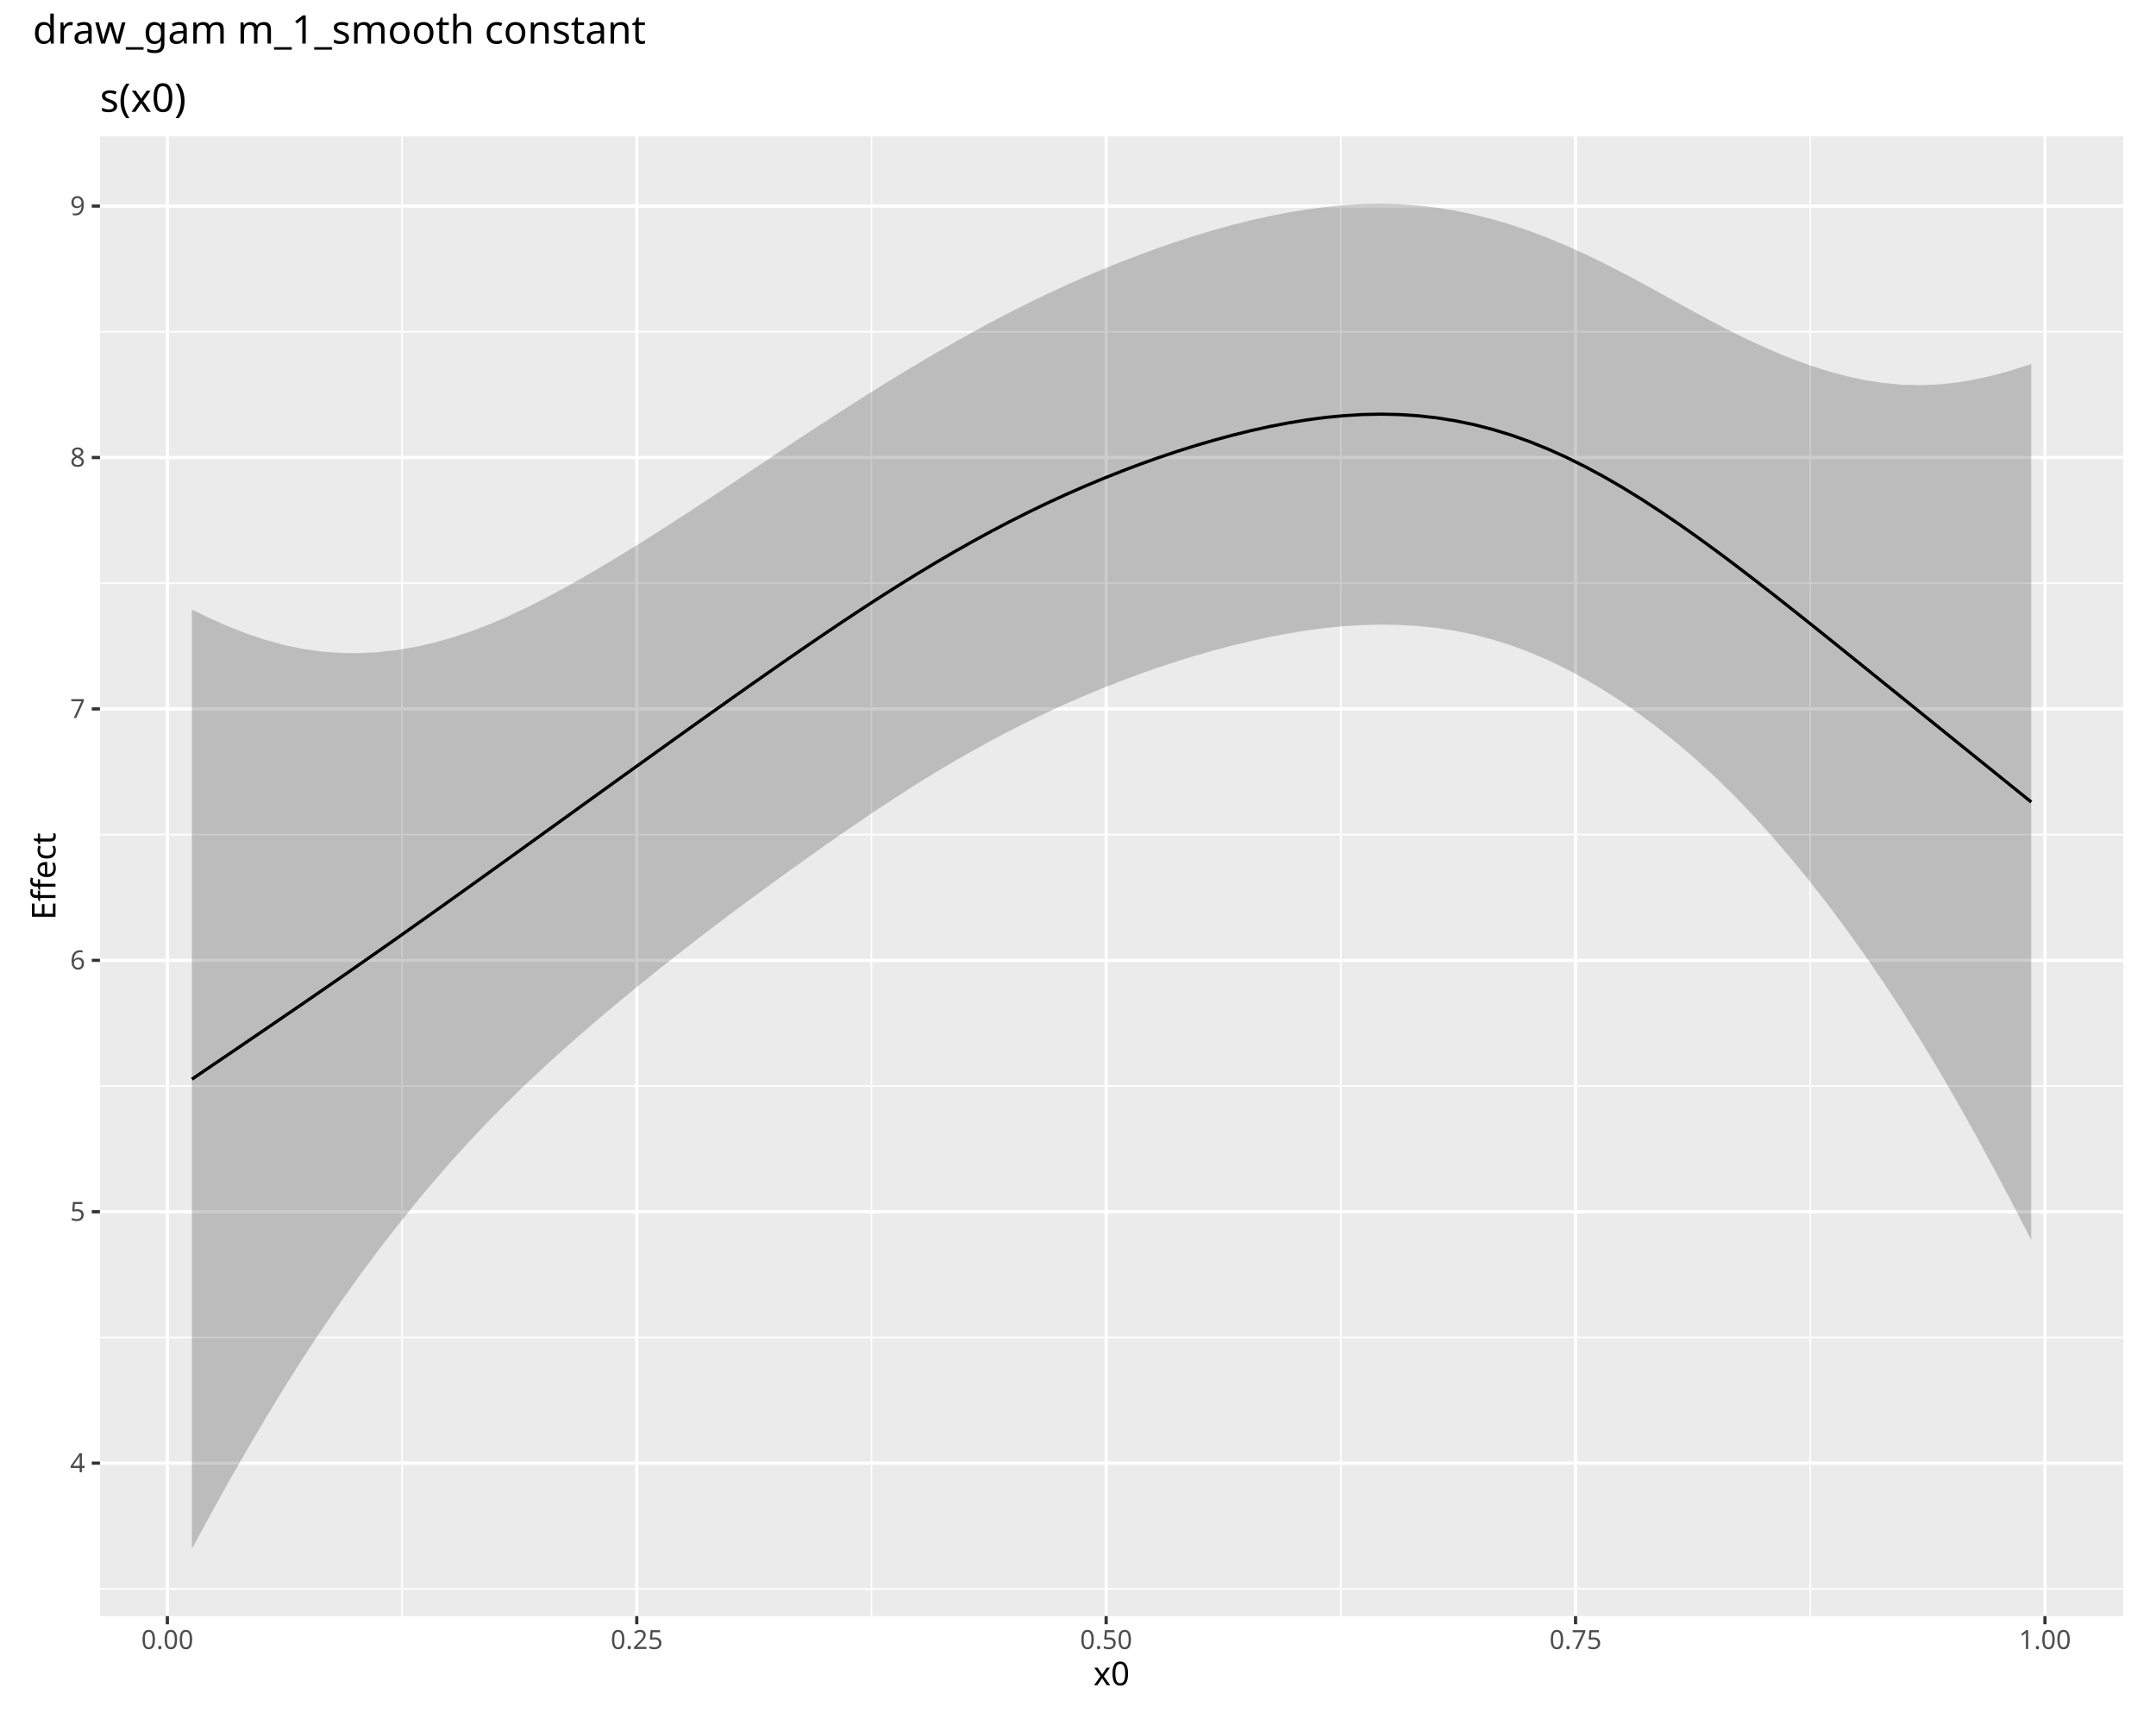
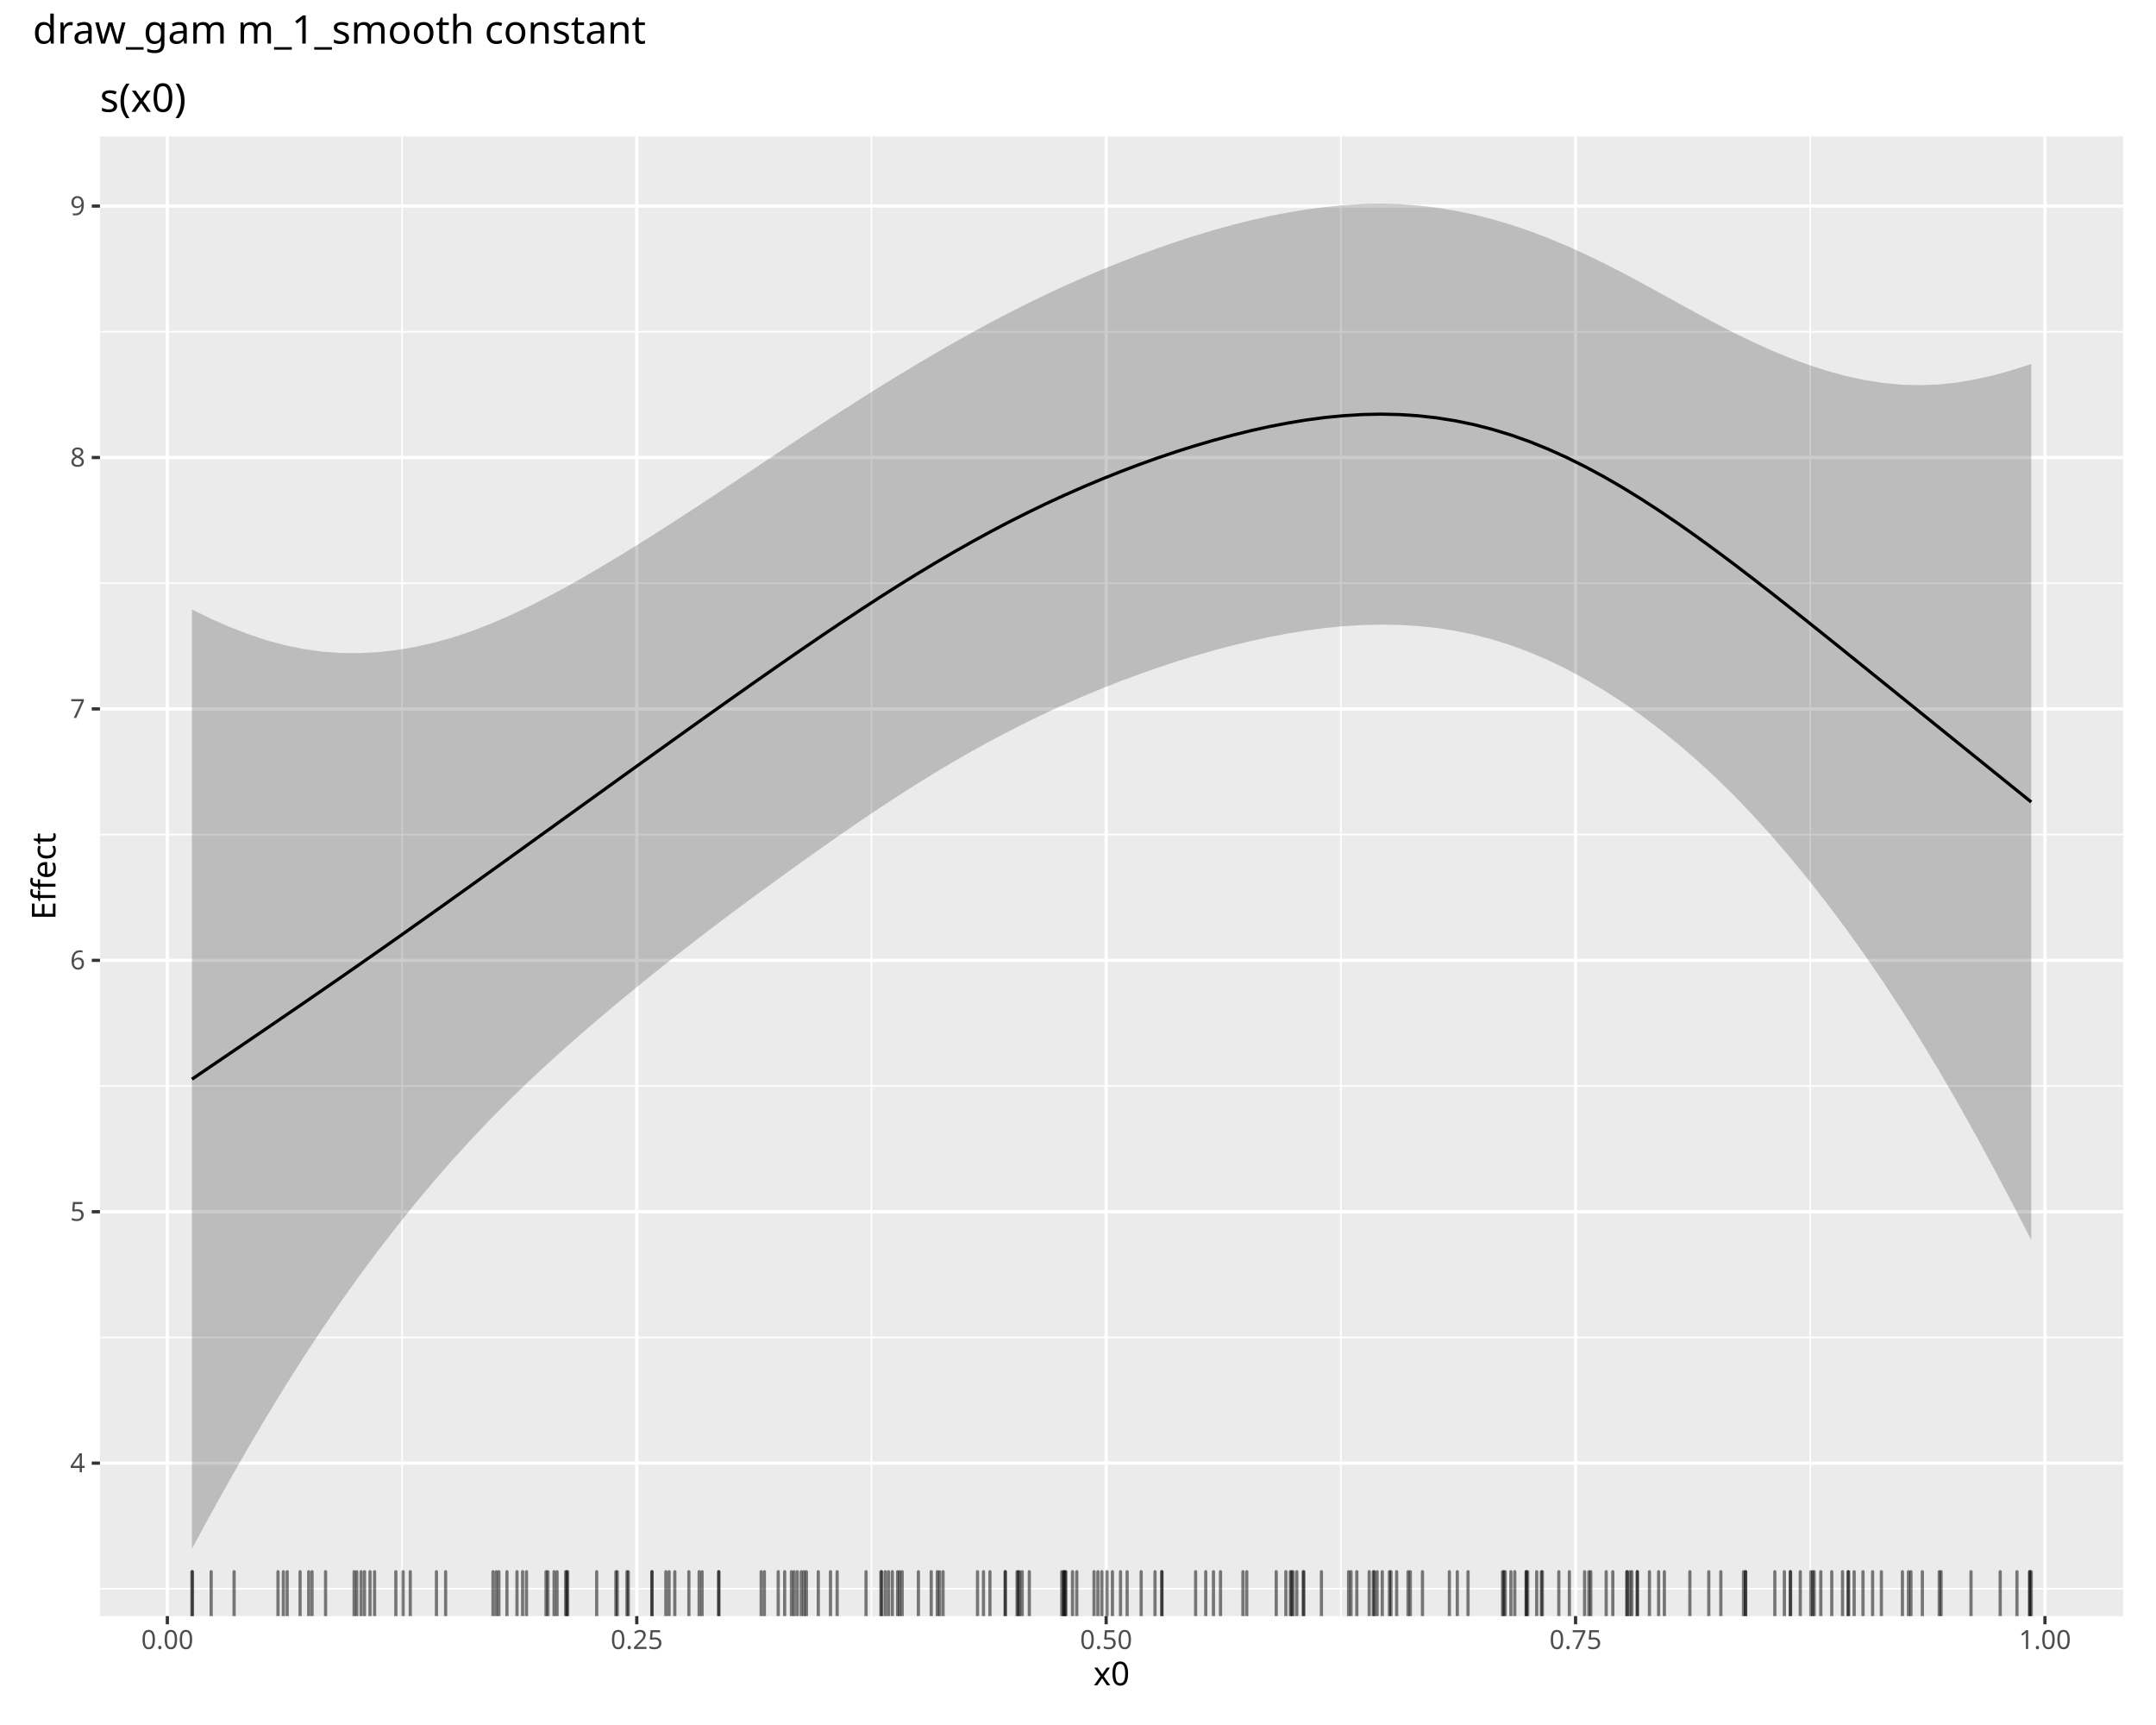
<svg xmlns="http://www.w3.org/2000/svg" class="svglite" data-engine-version="2.0" width="720.00pt" height="576.00pt" viewBox="0 0 720.00 576.00">
  <defs>
    <style type="text/css">
    .svglite line, .svglite polyline, .svglite polygon, .svglite path, .svglite rect, .svglite circle {
      fill: none;
      stroke: #000000;
      stroke-linecap: round;
      stroke-linejoin: round;
      stroke-miterlimit: 10.00;
    }
  </style>
  </defs>
  <rect width="100%" height="100%" style="stroke: none; fill: #FFFFFF;" />
  <defs>
    <clipPath id="cpMC4wMHw3MjAuMDB8MC4wMHw1NzYuMDA=">
      <rect x="0.00" y="0.00" width="720.00" height="576.00" />
    </clipPath>
  </defs>
  <g clip-path="url(#cpMC4wMHw3MjAuMDB8MC4wMHw1NzYuMDA=)">
    <rect x="0.00" y="0.00" width="720.00" height="576.00" style="stroke-width: 1.07; stroke: #FFFFFF; fill: #FFFFFF;" />
  </g>
  <defs>
    <clipPath id="cpNS40OHw3MTQuNTJ8MjIuNzh8NTcwLjUy">
      <rect x="5.48" y="22.78" width="709.04" height="547.74" />
    </clipPath>
  </defs>
  <g clip-path="url(#cpNS40OHw3MTQuNTJ8MjIuNzh8NTcwLjUy)">
    <rect x="5.48" y="22.78" width="709.04" height="547.74" style="stroke-width: 1.07; stroke: #FFFFFF; fill: #FFFFFF;" />
  </g>
  <g clip-path="url(#cpMC4wMHw3MjAuMDB8MC4wMHw1NzYuMDA=)">
</g>
  <defs>
    <clipPath id="cpMzMuMzh8NzA5LjA0fDQ1LjU3fDUzOS42Mw==">
      <rect x="33.38" y="45.57" width="675.66" height="494.07" />
    </clipPath>
  </defs>
  <g clip-path="url(#cpMzMuMzh8NzA5LjA0fDQ1LjU3fDUzOS42Mw==)">
    <rect x="33.38" y="45.57" width="675.66" height="494.07" style="stroke-width: 1.07; stroke: none; fill: #EBEBEB;" />
    <polyline points="33.38,530.54 709.04,530.54 " style="stroke-width: 0.53; stroke: #FFFFFF; stroke-linecap: butt;" />
    <polyline points="33.38,446.59 709.04,446.59 " style="stroke-width: 0.53; stroke: #FFFFFF; stroke-linecap: butt;" />
    <polyline points="33.38,362.64 709.04,362.64 " style="stroke-width: 0.53; stroke: #FFFFFF; stroke-linecap: butt;" />
    <polyline points="33.38,278.69 709.04,278.69 " style="stroke-width: 0.53; stroke: #FFFFFF; stroke-linecap: butt;" />
    <polyline points="33.38,194.74 709.04,194.74 " style="stroke-width: 0.53; stroke: #FFFFFF; stroke-linecap: butt;" />
    <polyline points="33.38,110.79 709.04,110.79 " style="stroke-width: 0.53; stroke: #FFFFFF; stroke-linecap: butt;" />
    <polyline points="134.27,539.63 134.27,45.57 " style="stroke-width: 0.53; stroke: #FFFFFF; stroke-linecap: butt;" />
    <polyline points="291.03,539.63 291.03,45.57 " style="stroke-width: 0.53; stroke: #FFFFFF; stroke-linecap: butt;" />
    <polyline points="447.78,539.63 447.78,45.57 " style="stroke-width: 0.53; stroke: #FFFFFF; stroke-linecap: butt;" />
    <polyline points="604.54,539.63 604.54,45.57 " style="stroke-width: 0.53; stroke: #FFFFFF; stroke-linecap: butt;" />
    <polyline points="33.38,488.57 709.04,488.57 " style="stroke-width: 1.07; stroke: #FFFFFF; stroke-linecap: butt;" />
    <polyline points="33.38,404.62 709.04,404.62 " style="stroke-width: 1.07; stroke: #FFFFFF; stroke-linecap: butt;" />
    <polyline points="33.38,320.67 709.04,320.67 " style="stroke-width: 1.07; stroke: #FFFFFF; stroke-linecap: butt;" />
    <polyline points="33.38,236.72 709.04,236.72 " style="stroke-width: 1.07; stroke: #FFFFFF; stroke-linecap: butt;" />
    <polyline points="33.38,152.77 709.04,152.77 " style="stroke-width: 1.07; stroke: #FFFFFF; stroke-linecap: butt;" />
    <polyline points="33.38,68.82 709.04,68.82 " style="stroke-width: 1.07; stroke: #FFFFFF; stroke-linecap: butt;" />
    <polyline points="55.89,539.63 55.89,45.57 " style="stroke-width: 1.07; stroke: #FFFFFF; stroke-linecap: butt;" />
    <polyline points="212.65,539.63 212.65,45.57 " style="stroke-width: 1.07; stroke: #FFFFFF; stroke-linecap: butt;" />
    <polyline points="369.40,539.63 369.40,45.57 " style="stroke-width: 1.07; stroke: #FFFFFF; stroke-linecap: butt;" />
    <polyline points="526.16,539.63 526.16,45.57 " style="stroke-width: 1.07; stroke: #FFFFFF; stroke-linecap: butt;" />
    <polyline points="682.92,539.63 682.92,45.57 " style="stroke-width: 1.07; stroke: #FFFFFF; stroke-linecap: butt;" />
    <polygon points="64.09,203.54 70.29,206.54 76.50,209.27 82.70,211.68 88.91,213.75 95.11,215.43 101.32,216.71 107.52,217.58 113.73,218.03 119.93,218.09 126.13,217.77 132.34,217.08 138.54,216.04 144.75,214.64 150.95,212.92 157.16,210.86 163.36,208.49 169.57,205.84 175.77,202.93 181.97,199.80 188.18,196.48 194.38,193.00 200.59,189.38 206.79,185.66 213.00,181.84 219.20,177.94 225.41,173.96 231.61,169.93 237.81,165.85 244.02,161.73 250.22,157.58 256.43,153.43 262.63,149.28 268.84,145.17 275.04,141.11 281.25,137.09 287.45,133.14 293.65,129.25 299.86,125.43 306.06,121.69 312.27,118.03 318.47,114.47 324.68,111.00 330.88,107.63 337.09,104.38 343.29,101.25 349.49,98.25 355.70,95.37 361.90,92.62 368.11,89.99 374.31,87.48 380.52,85.10 386.72,82.83 392.93,80.69 399.13,78.69 405.33,76.82 411.54,75.11 417.74,73.55 423.95,72.16 430.15,70.96 436.36,69.94 442.56,69.12 448.77,68.51 454.97,68.14 461.17,68.02 467.38,68.18 473.58,68.62 479.79,69.35 485.99,70.36 492.20,71.65 498.40,73.21 504.61,75.04 510.81,77.14 517.01,79.50 523.22,82.09 529.42,84.90 535.63,87.90 541.83,91.07 548.04,94.38 554.24,97.77 560.44,101.21 566.65,104.61 572.85,107.94 579.06,111.13 585.26,114.14 591.47,116.95 597.67,119.51 603.88,121.81 610.08,123.82 616.28,125.52 622.49,126.87 628.69,127.85 634.90,128.44 641.10,128.62 647.31,128.37 653.51,127.72 659.72,126.67 665.92,125.27 672.12,123.54 678.33,121.55 678.33,414.05 672.12,402.04 665.92,390.30 659.72,378.88 653.51,367.81 647.31,357.14 641.10,346.87 634.90,337.02 628.69,327.58 622.49,318.54 616.28,309.89 610.08,301.61 603.88,293.69 597.67,286.12 591.47,278.91 585.26,272.08 579.06,265.61 572.85,259.53 566.65,253.82 560.44,248.47 554.24,243.48 548.04,238.83 541.83,234.50 535.63,230.49 529.42,226.80 523.22,223.45 517.01,220.44 510.81,217.79 504.61,215.48 498.40,213.53 492.20,211.92 485.99,210.65 479.79,209.69 473.58,209.04 467.38,208.67 461.17,208.56 454.97,208.71 448.77,209.08 442.56,209.69 436.36,210.51 430.15,211.52 423.95,212.70 417.74,214.05 411.54,215.55 405.33,217.19 399.13,218.96 392.93,220.87 386.72,222.92 380.52,225.09 374.31,227.40 368.11,229.84 361.90,232.41 355.70,235.13 349.49,237.97 343.29,240.96 337.09,244.09 330.88,247.35 324.68,250.76 318.47,254.31 312.27,258.01 306.06,261.84 299.86,265.79 293.65,269.86 287.45,274.03 281.25,278.29 275.04,282.63 268.84,287.03 262.63,291.48 256.43,295.97 250.22,300.52 244.02,305.13 237.81,309.81 231.61,314.57 225.41,319.41 219.20,324.32 213.00,329.33 206.79,334.43 200.59,339.63 194.38,344.96 188.18,350.42 181.97,356.04 175.77,361.85 169.57,367.88 163.36,374.14 157.16,380.68 150.95,387.50 144.75,394.61 138.54,402.03 132.34,409.75 126.13,417.78 119.93,426.13 113.73,434.82 107.52,443.86 101.32,453.27 95.11,463.06 88.91,473.22 82.70,483.74 76.50,494.59 70.29,505.75 64.09,517.18 " style="stroke-width: 0.00; stroke: none; fill: #000000; fill-opacity: 0.20;" />
    <polyline points="64.09,203.54 70.29,206.54 76.50,209.27 82.70,211.68 88.91,213.75 95.11,215.43 101.32,216.71 107.52,217.58 113.73,218.03 119.93,218.09 126.13,217.77 132.34,217.08 138.54,216.04 144.75,214.64 150.95,212.92 157.16,210.86 163.36,208.49 169.57,205.84 175.77,202.93 181.97,199.80 188.18,196.48 194.38,193.00 200.59,189.38 206.79,185.66 213.00,181.84 219.20,177.94 225.41,173.96 231.61,169.93 237.81,165.85 244.02,161.73 250.22,157.58 256.43,153.43 262.63,149.28 268.84,145.17 275.04,141.11 281.25,137.09 287.45,133.14 293.65,129.25 299.86,125.43 306.06,121.69 312.27,118.03 318.47,114.47 324.68,111.00 330.88,107.63 337.09,104.38 343.29,101.25 349.49,98.25 355.70,95.37 361.90,92.62 368.11,89.99 374.31,87.48 380.52,85.10 386.72,82.83 392.93,80.69 399.13,78.69 405.33,76.82 411.54,75.11 417.74,73.55 423.95,72.16 430.15,70.96 436.36,69.94 442.56,69.12 448.77,68.51 454.97,68.14 461.17,68.02 467.38,68.18 473.58,68.62 479.79,69.35 485.99,70.36 492.20,71.65 498.40,73.21 504.61,75.04 510.81,77.14 517.01,79.50 523.22,82.09 529.42,84.90 535.63,87.90 541.83,91.07 548.04,94.38 554.24,97.77 560.44,101.21 566.65,104.61 572.85,107.94 579.06,111.13 585.26,114.14 591.47,116.95 597.67,119.51 603.88,121.81 610.08,123.82 616.28,125.52 622.49,126.87 628.69,127.85 634.90,128.44 641.10,128.62 647.31,128.37 653.51,127.72 659.72,126.67 665.92,125.27 672.12,123.54 678.33,121.55 " style="stroke-width: 1.07; stroke: none;" />
    <polyline points="678.33,414.05 672.12,402.04 665.92,390.30 659.72,378.88 653.51,367.81 647.31,357.14 641.10,346.87 634.90,337.02 628.69,327.58 622.49,318.54 616.28,309.89 610.08,301.61 603.88,293.69 597.67,286.12 591.47,278.91 585.26,272.08 579.06,265.61 572.85,259.53 566.65,253.82 560.44,248.47 554.24,243.48 548.04,238.83 541.83,234.50 535.63,230.49 529.42,226.80 523.22,223.45 517.01,220.44 510.81,217.79 504.61,215.48 498.40,213.53 492.20,211.92 485.99,210.65 479.79,209.69 473.58,209.04 467.38,208.67 461.17,208.56 454.97,208.71 448.77,209.08 442.56,209.69 436.36,210.51 430.15,211.52 423.95,212.70 417.74,214.05 411.54,215.55 405.33,217.19 399.13,218.96 392.93,220.87 386.72,222.92 380.52,225.09 374.31,227.40 368.11,229.84 361.90,232.41 355.70,235.13 349.49,237.97 343.29,240.96 337.09,244.09 330.88,247.35 324.68,250.76 318.47,254.31 312.27,258.01 306.06,261.84 299.86,265.79 293.65,269.86 287.45,274.03 281.25,278.29 275.04,282.63 268.84,287.03 262.63,291.48 256.43,295.97 250.22,300.52 244.02,305.13 237.81,309.81 231.61,314.57 225.41,319.41 219.20,324.32 213.00,329.33 206.79,334.43 200.59,339.63 194.38,344.96 188.18,350.42 181.97,356.04 175.77,361.85 169.57,367.88 163.36,374.14 157.16,380.68 150.95,387.50 144.75,394.61 138.54,402.03 132.34,409.75 126.13,417.78 119.93,426.13 113.73,434.82 107.52,443.86 101.32,453.27 95.11,463.06 88.91,473.22 82.70,483.74 76.50,494.59 70.29,505.75 64.09,517.18 " style="stroke-width: 1.07; stroke: none;" />
    <polyline points="64.09,360.36 70.29,356.14 76.50,351.93 82.70,347.71 88.91,343.48 95.11,339.24 101.32,334.99 107.52,330.72 113.73,326.43 119.93,322.11 126.13,317.78 132.34,313.42 138.54,309.03 144.75,304.63 150.95,300.21 157.16,295.77 163.36,291.32 169.57,286.86 175.77,282.39 181.97,277.92 188.18,273.45 194.38,268.98 200.59,264.51 206.79,260.04 213.00,255.58 219.20,251.13 225.41,246.68 231.61,242.25 237.81,237.83 244.02,233.43 250.22,229.05 256.43,224.70 262.63,220.38 268.84,216.10 275.04,211.87 281.25,207.69 287.45,203.59 293.65,199.55 299.86,195.61 306.06,191.76 312.27,188.02 318.47,184.39 324.68,180.88 330.88,177.49 337.09,174.23 343.29,171.11 349.49,168.11 355.70,165.25 361.90,162.52 368.11,159.92 374.31,157.44 380.52,155.09 386.72,152.87 392.93,150.78 399.13,148.83 405.33,147.01 411.54,145.33 417.74,143.80 423.95,142.43 430.15,141.24 436.36,140.22 442.56,139.40 448.77,138.80 454.97,138.42 461.17,138.29 467.38,138.43 473.58,138.83 479.79,139.52 485.99,140.50 492.20,141.78 498.40,143.37 504.61,145.26 510.81,147.46 517.01,149.97 523.22,152.77 529.42,155.85 535.63,159.19 541.83,162.78 548.04,166.60 554.24,170.63 560.44,174.84 566.65,179.21 572.85,183.73 579.06,188.37 585.26,193.11 591.47,197.93 597.67,202.82 603.88,207.75 610.08,212.71 616.28,217.70 622.49,222.71 628.69,227.72 634.90,232.73 641.10,237.74 647.31,242.76 653.51,247.77 659.72,252.78 665.92,257.78 672.12,262.79 678.33,267.80 " style="stroke-width: 1.07; stroke-linecap: butt;" />
+     <line x1="222.37" y1="539.63" x2="222.37" y2="524.81" style="stroke-width: 1.07; stroke: #000000; stroke-opacity: 0.50;" />
+     <line x1="289.22" y1="539.63" x2="289.22" y2="524.81" style="stroke-width: 1.07; stroke: #000000; stroke-opacity: 0.50;" />
+     <line x1="415.08" y1="539.63" x2="415.08" y2="524.81" style="stroke-width: 1.07; stroke: #000000; stroke-opacity: 0.50;" />
+     <line x1="625.36" y1="539.63" x2="625.36" y2="524.81" style="stroke-width: 1.07; stroke: #000000; stroke-opacity: 0.50;" />
+     <line x1="182.35" y1="539.63" x2="182.35" y2="524.81" style="stroke-width: 1.07; stroke: #000000; stroke-opacity: 0.50;" />
+     <line x1="619.20" y1="539.63" x2="619.20" y2="524.81" style="stroke-width: 1.07; stroke: #000000; stroke-opacity: 0.50;" />
+     <line x1="648.23" y1="539.63" x2="648.23" y2="524.81" style="stroke-width: 1.07; stroke: #000000; stroke-opacity: 0.50;" />
+     <line x1="470.23" y1="539.63" x2="470.23" y2="524.81" style="stroke-width: 1.07; stroke: #000000; stroke-opacity: 0.50;" />
+     <line x1="450.36" y1="539.63" x2="450.36" y2="524.81" style="stroke-width: 1.07; stroke: #000000; stroke-opacity: 0.50;" />
+     <line x1="94.63" y1="539.63" x2="94.63" y2="524.81" style="stroke-width: 1.07; stroke: #000000; stroke-opacity: 0.50;" />
+     <line x1="185.04" y1="539.63" x2="185.04" y2="524.81" style="stroke-width: 1.07; stroke: #000000; stroke-opacity: 0.50;" />
+     <line x1="166.60" y1="539.63" x2="166.60" y2="524.81" style="stroke-width: 1.07; stroke: #000000; stroke-opacity: 0.50;" />
+     <line x1="486.67" y1="539.63" x2="486.67" y2="524.81" style="stroke-width: 1.07; stroke: #000000; stroke-opacity: 0.50;" />
+     <line x1="296.73" y1="539.63" x2="296.73" y2="524.81" style="stroke-width: 1.07; stroke: #000000; stroke-opacity: 0.50;" />
+     <line x1="538.60" y1="539.63" x2="538.60" y2="524.81" style="stroke-width: 1.07; stroke: #000000; stroke-opacity: 0.50;" />
+     <line x1="367.96" y1="539.63" x2="367.96" y2="524.81" style="stroke-width: 1.07; stroke: #000000; stroke-opacity: 0.50;" />
+     <line x1="505.86" y1="539.63" x2="505.86" y2="524.81" style="stroke-width: 1.07; stroke: #000000; stroke-opacity: 0.50;" />
+     <line x1="677.84" y1="539.63" x2="677.84" y2="524.81" style="stroke-width: 1.07; stroke: #000000; stroke-opacity: 0.50;" />
+     <line x1="294.18" y1="539.63" x2="294.18" y2="524.81" style="stroke-width: 1.07; stroke: #000000; stroke-opacity: 0.50;" />
+     <line x1="543.37" y1="539.63" x2="543.37" y2="524.81" style="stroke-width: 1.07; stroke: #000000; stroke-opacity: 0.50;" />
+     <line x1="641.97" y1="539.63" x2="641.97" y2="524.81" style="stroke-width: 1.07; stroke: #000000; stroke-opacity: 0.50;" />
+     <line x1="188.91" y1="539.63" x2="188.91" y2="524.81" style="stroke-width: 1.07; stroke: #000000; stroke-opacity: 0.50;" />
+     <line x1="464.51" y1="539.63" x2="464.51" y2="524.81" style="stroke-width: 1.07; stroke: #000000; stroke-opacity: 0.50;" />
+     <line x1="134.62" y1="539.63" x2="134.62" y2="524.81" style="stroke-width: 1.07; stroke: #000000; stroke-opacity: 0.50;" />
+     <line x1="223.44" y1="539.63" x2="223.44" y2="524.81" style="stroke-width: 1.07; stroke: #000000; stroke-opacity: 0.50;" />
+     <line x1="297.99" y1="539.63" x2="297.99" y2="524.81" style="stroke-width: 1.07; stroke: #000000; stroke-opacity: 0.50;" />
+     <line x1="64.29" y1="539.63" x2="64.29" y2="524.81" style="stroke-width: 1.07; stroke: #000000; stroke-opacity: 0.50;" />
+     <line x1="295.66" y1="539.63" x2="295.66" y2="524.81" style="stroke-width: 1.07; stroke: #000000; stroke-opacity: 0.50;" />
+     <line x1="601.21" y1="539.63" x2="601.21" y2="524.81" style="stroke-width: 1.07; stroke: #000000; stroke-opacity: 0.50;" />
+     <line x1="269.30" y1="539.63" x2="269.30" y2="524.81" style="stroke-width: 1.07; stroke: #000000; stroke-opacity: 0.50;" />
+     <line x1="358.17" y1="539.63" x2="358.17" y2="524.81" style="stroke-width: 1.07; stroke: #000000; stroke-opacity: 0.50;" />
+     <line x1="431.83" y1="539.63" x2="431.83" y2="524.81" style="stroke-width: 1.07; stroke: #000000; stroke-opacity: 0.50;" />
+     <line x1="365.35" y1="539.63" x2="365.35" y2="524.81" style="stroke-width: 1.07; stroke: #000000; stroke-opacity: 0.50;" />
+     <line x1="172.65" y1="539.63" x2="172.65" y2="524.81" style="stroke-width: 1.07; stroke: #000000; stroke-opacity: 0.50;" />
+     <line x1="574.68" y1="539.63" x2="574.68" y2="524.81" style="stroke-width: 1.07; stroke: #000000; stroke-opacity: 0.50;" />
+     <line x1="475.04" y1="539.63" x2="475.04" y2="524.81" style="stroke-width: 1.07; stroke: #000000; stroke-opacity: 0.50;" />
+     <line x1="553.90" y1="539.63" x2="553.90" y2="524.81" style="stroke-width: 1.07; stroke: #000000; stroke-opacity: 0.50;" />
+     <line x1="123.57" y1="539.63" x2="123.57" y2="524.81" style="stroke-width: 1.07; stroke: #000000; stroke-opacity: 0.50;" />
+     <line x1="509.68" y1="539.63" x2="509.68" y2="524.81" style="stroke-width: 1.07; stroke: #000000; stroke-opacity: 0.50;" />
+     <line x1="313.77" y1="539.63" x2="313.77" y2="524.81" style="stroke-width: 1.07; stroke: #000000; stroke-opacity: 0.50;" />
+     <line x1="570.65" y1="539.63" x2="570.65" y2="524.81" style="stroke-width: 1.07; stroke: #000000; stroke-opacity: 0.50;" />
+     <line x1="461.61" y1="539.63" x2="461.61" y2="524.81" style="stroke-width: 1.07; stroke: #000000; stroke-opacity: 0.50;" />
+     <line x1="546.81" y1="539.63" x2="546.81" y2="524.81" style="stroke-width: 1.07; stroke: #000000; stroke-opacity: 0.50;" />
+     <line x1="402.66" y1="539.63" x2="402.66" y2="524.81" style="stroke-width: 1.07; stroke: #000000; stroke-opacity: 0.50;" />
+     <line x1="388.04" y1="539.63" x2="388.04" y2="524.81" style="stroke-width: 1.07; stroke: #000000; stroke-opacity: 0.50;" />
+     <line x1="550.84" y1="539.63" x2="550.84" y2="524.81" style="stroke-width: 1.07; stroke: #000000; stroke-opacity: 0.50;" />
+     <line x1="70.52" y1="539.63" x2="70.52" y2="524.81" style="stroke-width: 1.07; stroke: #000000; stroke-opacity: 0.50;" />
+     <line x1="355.13" y1="539.63" x2="355.13" y2="524.81" style="stroke-width: 1.07; stroke: #000000; stroke-opacity: 0.50;" />
+     <line x1="515.07" y1="539.63" x2="515.07" y2="524.81" style="stroke-width: 1.07; stroke: #000000; stroke-opacity: 0.50;" />
+     <line x1="490.25" y1="539.63" x2="490.25" y2="524.81" style="stroke-width: 1.07; stroke: #000000; stroke-opacity: 0.50;" />
+     <line x1="355.37" y1="539.63" x2="355.37" y2="524.81" style="stroke-width: 1.07; stroke: #000000; stroke-opacity: 0.50;" />
+     <line x1="595.89" y1="539.63" x2="595.89" y2="524.81" style="stroke-width: 1.07; stroke: #000000; stroke-opacity: 0.50;" />
+     <line x1="330.59" y1="539.63" x2="330.59" y2="524.81" style="stroke-width: 1.07; stroke: #000000; stroke-opacity: 0.50;" />
+     <line x1="209.38" y1="539.63" x2="209.38" y2="524.81" style="stroke-width: 1.07; stroke: #000000; stroke-opacity: 0.50;" />
+     <line x1="100.21" y1="539.63" x2="100.21" y2="524.81" style="stroke-width: 1.07; stroke: #000000; stroke-opacity: 0.50;" />
+     <line x1="118.26" y1="539.63" x2="118.26" y2="524.81" style="stroke-width: 1.07; stroke: #000000; stroke-opacity: 0.50;" />
+     <line x1="254.20" y1="539.63" x2="254.20" y2="524.81" style="stroke-width: 1.07; stroke: #000000; stroke-opacity: 0.50;" />
+     <line x1="381.09" y1="539.63" x2="381.09" y2="524.81" style="stroke-width: 1.07; stroke: #000000; stroke-opacity: 0.50;" />
+     <line x1="470.98" y1="539.63" x2="470.98" y2="524.81" style="stroke-width: 1.07; stroke: #000000; stroke-opacity: 0.50;" />
+     <line x1="310.98" y1="539.63" x2="310.98" y2="524.81" style="stroke-width: 1.07; stroke: #000000; stroke-opacity: 0.50;" />
+     <line x1="628.29" y1="539.63" x2="628.29" y2="524.81" style="stroke-width: 1.07; stroke: #000000; stroke-opacity: 0.50;" />
+     <line x1="239.99" y1="539.63" x2="239.99" y2="524.81" style="stroke-width: 1.07; stroke: #000000; stroke-opacity: 0.50;" />
+     <line x1="343.74" y1="539.63" x2="343.74" y2="524.81" style="stroke-width: 1.07; stroke: #000000; stroke-opacity: 0.50;" />
+     <line x1="264.31" y1="539.63" x2="264.31" y2="524.81" style="stroke-width: 1.07; stroke: #000000; stroke-opacity: 0.50;" />
+     <line x1="464.00" y1="539.63" x2="464.00" y2="524.81" style="stroke-width: 1.07; stroke: #000000; stroke-opacity: 0.50;" />
+     <line x1="217.67" y1="539.63" x2="217.67" y2="524.81" style="stroke-width: 1.07; stroke: #000000; stroke-opacity: 0.50;" />
+     <line x1="355.95" y1="539.63" x2="355.95" y2="524.81" style="stroke-width: 1.07; stroke: #000000; stroke-opacity: 0.50;" />
+     <line x1="536.39" y1="539.63" x2="536.39" y2="524.81" style="stroke-width: 1.07; stroke: #000000; stroke-opacity: 0.50;" />
+     <line x1="108.72" y1="539.63" x2="108.72" y2="524.81" style="stroke-width: 1.07; stroke: #000000; stroke-opacity: 0.50;" />
+     <line x1="604.74" y1="539.63" x2="604.74" y2="524.81" style="stroke-width: 1.07; stroke: #000000; stroke-opacity: 0.50;" />
+     <line x1="268.50" y1="539.63" x2="268.50" y2="524.81" style="stroke-width: 1.07; stroke: #000000; stroke-opacity: 0.50;" />
+     <line x1="582.24" y1="539.63" x2="582.24" y2="524.81" style="stroke-width: 1.07; stroke: #000000; stroke-opacity: 0.50;" />
+     <line x1="273.27" y1="539.63" x2="273.27" y2="524.81" style="stroke-width: 1.07; stroke: #000000; stroke-opacity: 0.50;" />
+     <line x1="265.18" y1="539.63" x2="265.18" y2="524.81" style="stroke-width: 1.07; stroke: #000000; stroke-opacity: 0.50;" />
+     <line x1="354.58" y1="539.63" x2="354.58" y2="524.81" style="stroke-width: 1.07; stroke: #000000; stroke-opacity: 0.50;" />
+     <line x1="615.32" y1="539.63" x2="615.32" y2="524.81" style="stroke-width: 1.07; stroke: #000000; stroke-opacity: 0.50;" />
+     <line x1="597.85" y1="539.63" x2="597.85" y2="524.81" style="stroke-width: 1.07; stroke: #000000; stroke-opacity: 0.50;" />
+     <line x1="300.42" y1="539.63" x2="300.42" y2="524.81" style="stroke-width: 1.07; stroke: #000000; stroke-opacity: 0.50;" />
+     <line x1="543.29" y1="539.63" x2="543.29" y2="524.81" style="stroke-width: 1.07; stroke: #000000; stroke-opacity: 0.50;" />
+     <line x1="658.22" y1="539.63" x2="658.22" y2="524.81" style="stroke-width: 1.07; stroke: #000000; stroke-opacity: 0.50;" />
+     <line x1="328.43" y1="539.63" x2="328.43" y2="524.81" style="stroke-width: 1.07; stroke: #000000; stroke-opacity: 0.50;" />
+     <line x1="502.66" y1="539.63" x2="502.66" y2="524.81" style="stroke-width: 1.07; stroke: #000000; stroke-opacity: 0.50;" />
+     <line x1="306.70" y1="539.63" x2="306.70" y2="524.81" style="stroke-width: 1.07; stroke: #000000; stroke-opacity: 0.50;" />
+     <line x1="259.89" y1="539.63" x2="259.89" y2="524.81" style="stroke-width: 1.07; stroke: #000000; stroke-opacity: 0.50;" />
+     <line x1="530.60" y1="539.63" x2="530.60" y2="524.81" style="stroke-width: 1.07; stroke: #000000; stroke-opacity: 0.50;" />
+     <line x1="182.98" y1="539.63" x2="182.98" y2="524.81" style="stroke-width: 1.07; stroke: #000000; stroke-opacity: 0.50;" />
+     <line x1="501.78" y1="539.63" x2="501.78" y2="524.81" style="stroke-width: 1.07; stroke: #000000; stroke-opacity: 0.50;" />
+     <line x1="132.19" y1="539.63" x2="132.19" y2="524.81" style="stroke-width: 1.07; stroke: #000000; stroke-opacity: 0.50;" />
+     <line x1="209.82" y1="539.63" x2="209.82" y2="524.81" style="stroke-width: 1.07; stroke: #000000; stroke-opacity: 0.50;" />
+     <line x1="145.75" y1="539.63" x2="145.75" y2="524.81" style="stroke-width: 1.07; stroke: #000000; stroke-opacity: 0.50;" />
+     <line x1="206.14" y1="539.63" x2="206.14" y2="524.81" style="stroke-width: 1.07; stroke: #000000; stroke-opacity: 0.50;" />
+     <line x1="92.84" y1="539.63" x2="92.84" y2="524.81" style="stroke-width: 1.07; stroke: #000000; stroke-opacity: 0.50;" />
+     <line x1="458.62" y1="539.63" x2="458.62" y2="524.81" style="stroke-width: 1.07; stroke: #000000; stroke-opacity: 0.50;" />
+     <line x1="605.33" y1="539.63" x2="605.33" y2="524.81" style="stroke-width: 1.07; stroke: #000000; stroke-opacity: 0.50;" />
+     <line x1="544.29" y1="539.63" x2="544.29" y2="524.81" style="stroke-width: 1.07; stroke: #000000; stroke-opacity: 0.50;" />
+     <line x1="555.82" y1="539.63" x2="555.82" y2="524.81" style="stroke-width: 1.07; stroke: #000000; stroke-opacity: 0.50;" />
+     <line x1="341.36" y1="539.63" x2="341.36" y2="524.81" style="stroke-width: 1.07; stroke: #000000; stroke-opacity: 0.50;" />
+     <line x1="313.02" y1="539.63" x2="313.02" y2="524.81" style="stroke-width: 1.07; stroke: #000000; stroke-opacity: 0.50;" />
+     <line x1="564.33" y1="539.63" x2="564.33" y2="524.81" style="stroke-width: 1.07; stroke: #000000; stroke-opacity: 0.50;" />
+     <line x1="435.20" y1="539.63" x2="435.20" y2="524.81" style="stroke-width: 1.07; stroke: #000000; stroke-opacity: 0.50;" />
+     <line x1="466.42" y1="539.63" x2="466.42" y2="524.81" style="stroke-width: 1.07; stroke: #000000; stroke-opacity: 0.50;" />
+     <line x1="277.35" y1="539.63" x2="277.35" y2="524.81" style="stroke-width: 1.07; stroke: #000000; stroke-opacity: 0.50;" />
+     <line x1="225.35" y1="539.63" x2="225.35" y2="524.81" style="stroke-width: 1.07; stroke: #000000; stroke-opacity: 0.50;" />
+     <line x1="678.33" y1="539.63" x2="678.33" y2="524.81" style="stroke-width: 1.07; stroke: #000000; stroke-opacity: 0.50;" />
+     <line x1="453.11" y1="539.63" x2="453.11" y2="524.81" style="stroke-width: 1.07; stroke: #000000; stroke-opacity: 0.50;" />
+     <line x1="189.58" y1="539.63" x2="189.58" y2="524.81" style="stroke-width: 1.07; stroke: #000000; stroke-opacity: 0.50;" />
+     <line x1="137.01" y1="539.63" x2="137.01" y2="524.81" style="stroke-width: 1.07; stroke: #000000; stroke-opacity: 0.50;" />
+     <line x1="355.68" y1="539.63" x2="355.68" y2="524.81" style="stroke-width: 1.07; stroke: #000000; stroke-opacity: 0.50;" />
+     <line x1="635.31" y1="539.63" x2="635.31" y2="524.81" style="stroke-width: 1.07; stroke: #000000; stroke-opacity: 0.50;" />
+     <line x1="431.33" y1="539.63" x2="431.33" y2="524.81" style="stroke-width: 1.07; stroke: #000000; stroke-opacity: 0.50;" />
+     <line x1="667.97" y1="539.63" x2="667.97" y2="524.81" style="stroke-width: 1.07; stroke: #000000; stroke-opacity: 0.50;" />
+     <line x1="514.74" y1="539.63" x2="514.74" y2="524.81" style="stroke-width: 1.07; stroke: #000000; stroke-opacity: 0.50;" />
+     <line x1="279.57" y1="539.63" x2="279.57" y2="524.81" style="stroke-width: 1.07; stroke: #000000; stroke-opacity: 0.50;" />
+     <line x1="326.44" y1="539.63" x2="326.44" y2="524.81" style="stroke-width: 1.07; stroke: #000000; stroke-opacity: 0.50;" />
+     <line x1="148.82" y1="539.63" x2="148.82" y2="524.81" style="stroke-width: 1.07; stroke: #000000; stroke-opacity: 0.50;" />
+     <line x1="64.09" y1="539.63" x2="64.09" y2="524.81" style="stroke-width: 1.07; stroke: #000000; stroke-opacity: 0.50;" />
+     <line x1="504.57" y1="539.63" x2="504.57" y2="524.81" style="stroke-width: 1.07; stroke: #000000; stroke-opacity: 0.50;" />
+     <line x1="120.59" y1="539.63" x2="120.59" y2="524.81" style="stroke-width: 1.07; stroke: #000000; stroke-opacity: 0.50;" />
+     <line x1="335.72" y1="539.63" x2="335.72" y2="524.81" style="stroke-width: 1.07; stroke: #000000; stroke-opacity: 0.50;" />
+     <line x1="457.25" y1="539.63" x2="457.25" y2="524.81" style="stroke-width: 1.07; stroke: #000000; stroke-opacity: 0.50;" />
+     <line x1="677.80" y1="539.63" x2="677.80" y2="524.81" style="stroke-width: 1.07; stroke: #000000; stroke-opacity: 0.50;" />
+     <line x1="366.64" y1="539.63" x2="366.64" y2="524.81" style="stroke-width: 1.07; stroke: #000000; stroke-opacity: 0.50;" />
+     <line x1="359.59" y1="539.63" x2="359.59" y2="524.81" style="stroke-width: 1.07; stroke: #000000; stroke-opacity: 0.50;" />
+     <line x1="164.64" y1="539.63" x2="164.64" y2="524.81" style="stroke-width: 1.07; stroke: #000000; stroke-opacity: 0.50;" />
+     <line x1="529.18" y1="539.63" x2="529.18" y2="524.81" style="stroke-width: 1.07; stroke: #000000; stroke-opacity: 0.50;" />
+     <line x1="340.49" y1="539.63" x2="340.49" y2="524.81" style="stroke-width: 1.07; stroke: #000000; stroke-opacity: 0.50;" />
+     <line x1="376.41" y1="539.63" x2="376.41" y2="524.81" style="stroke-width: 1.07; stroke: #000000; stroke-opacity: 0.50;" />
+     <line x1="186.03" y1="539.63" x2="186.03" y2="524.81" style="stroke-width: 1.07; stroke: #000000; stroke-opacity: 0.50;" />
+     <line x1="199.27" y1="539.63" x2="199.27" y2="524.81" style="stroke-width: 1.07; stroke: #000000; stroke-opacity: 0.50;" />
+     <line x1="429.42" y1="539.63" x2="429.42" y2="524.81" style="stroke-width: 1.07; stroke: #000000; stroke-opacity: 0.50;" />
+     <line x1="416.35" y1="539.63" x2="416.35" y2="524.81" style="stroke-width: 1.07; stroke: #000000; stroke-opacity: 0.50;" />
+     <line x1="104.21" y1="539.63" x2="104.21" y2="524.81" style="stroke-width: 1.07; stroke: #000000; stroke-opacity: 0.50;" />
+     <line x1="78.18" y1="539.63" x2="78.18" y2="524.81" style="stroke-width: 1.07; stroke: #000000; stroke-opacity: 0.50;" />
+     <line x1="458.94" y1="539.63" x2="458.94" y2="524.81" style="stroke-width: 1.07; stroke: #000000; stroke-opacity: 0.50;" />
+     <line x1="638.16" y1="539.63" x2="638.16" y2="524.81" style="stroke-width: 1.07; stroke: #000000; stroke-opacity: 0.50;" />
+     <line x1="430.91" y1="539.63" x2="430.91" y2="524.81" style="stroke-width: 1.07; stroke: #000000; stroke-opacity: 0.50;" />
+     <line x1="407.59" y1="539.63" x2="407.59" y2="524.81" style="stroke-width: 1.07; stroke: #000000; stroke-opacity: 0.50;" />
+     <line x1="385.72" y1="539.63" x2="385.72" y2="524.81" style="stroke-width: 1.07; stroke: #000000; stroke-opacity: 0.50;" />
+     <line x1="673.57" y1="539.63" x2="673.57" y2="524.81" style="stroke-width: 1.07; stroke: #000000; stroke-opacity: 0.50;" />
+     <line x1="374.20" y1="539.63" x2="374.20" y2="524.81" style="stroke-width: 1.07; stroke: #000000; stroke-opacity: 0.50;" />
+     <line x1="484.02" y1="539.63" x2="484.02" y2="524.81" style="stroke-width: 1.07; stroke: #000000; stroke-opacity: 0.50;" />
+     <line x1="433.07" y1="539.63" x2="433.07" y2="524.81" style="stroke-width: 1.07; stroke: #000000; stroke-opacity: 0.50;" />
+     <line x1="205.67" y1="539.63" x2="205.67" y2="524.81" style="stroke-width: 1.07; stroke: #000000; stroke-opacity: 0.50;" />
+     <line x1="217.77" y1="539.63" x2="217.77" y2="524.81" style="stroke-width: 1.07; stroke: #000000; stroke-opacity: 0.50;" />
+     <line x1="513.19" y1="539.63" x2="513.19" y2="524.81" style="stroke-width: 1.07; stroke: #000000; stroke-opacity: 0.50;" />
+     <line x1="339.66" y1="539.63" x2="339.66" y2="524.81" style="stroke-width: 1.07; stroke: #000000; stroke-opacity: 0.50;" />
+     <line x1="165.70" y1="539.63" x2="165.70" y2="524.81" style="stroke-width: 1.07; stroke: #000000; stroke-opacity: 0.50;" />
+     <line x1="524.09" y1="539.63" x2="524.09" y2="524.81" style="stroke-width: 1.07; stroke: #000000; stroke-opacity: 0.50;" />
+     <line x1="121.72" y1="539.63" x2="121.72" y2="524.81" style="stroke-width: 1.07; stroke: #000000; stroke-opacity: 0.50;" />
+     <line x1="597.98" y1="539.63" x2="597.98" y2="524.81" style="stroke-width: 1.07; stroke: #000000; stroke-opacity: 0.50;" />
+     <line x1="441.29" y1="539.63" x2="441.29" y2="524.81" style="stroke-width: 1.07; stroke: #000000; stroke-opacity: 0.50;" />
+     <line x1="405.24" y1="539.63" x2="405.24" y2="524.81" style="stroke-width: 1.07; stroke: #000000; stroke-opacity: 0.50;" />
+     <line x1="262.04" y1="539.63" x2="262.04" y2="524.81" style="stroke-width: 1.07; stroke: #000000; stroke-opacity: 0.50;" />
+     <line x1="340.02" y1="539.63" x2="340.02" y2="524.81" style="stroke-width: 1.07; stroke: #000000; stroke-opacity: 0.50;" />
+     <line x1="369.68" y1="539.63" x2="369.68" y2="524.81" style="stroke-width: 1.07; stroke: #000000; stroke-opacity: 0.50;" />
+     <line x1="169.30" y1="539.63" x2="169.30" y2="524.81" style="stroke-width: 1.07; stroke: #000000; stroke-opacity: 0.50;" />
+     <line x1="387.98" y1="539.63" x2="387.98" y2="524.81" style="stroke-width: 1.07; stroke: #000000; stroke-opacity: 0.50;" />
+     <line x1="103.09" y1="539.63" x2="103.09" y2="524.81" style="stroke-width: 1.07; stroke: #000000; stroke-opacity: 0.50;" />
+     <line x1="230.05" y1="539.63" x2="230.05" y2="524.81" style="stroke-width: 1.07; stroke: #000000; stroke-opacity: 0.50;" />
+     <line x1="189.26" y1="539.63" x2="189.26" y2="524.81" style="stroke-width: 1.07; stroke: #000000; stroke-opacity: 0.50;" />
+     <line x1="234.46" y1="539.63" x2="234.46" y2="524.81" style="stroke-width: 1.07; stroke: #000000; stroke-opacity: 0.50;" />
+     <line x1="617.14" y1="539.63" x2="617.14" y2="524.81" style="stroke-width: 1.07; stroke: #000000; stroke-opacity: 0.50;" />
+     <line x1="335.69" y1="539.63" x2="335.69" y2="524.81" style="stroke-width: 1.07; stroke: #000000; stroke-opacity: 0.50;" />
+     <line x1="544.96" y1="539.63" x2="544.96" y2="524.81" style="stroke-width: 1.07; stroke: #000000; stroke-opacity: 0.50;" />
+     <line x1="608.06" y1="539.63" x2="608.06" y2="524.81" style="stroke-width: 1.07; stroke: #000000; stroke-opacity: 0.50;" />
+     <line x1="314.93" y1="539.63" x2="314.93" y2="524.81" style="stroke-width: 1.07; stroke: #000000; stroke-opacity: 0.50;" />
+     <line x1="95.90" y1="539.63" x2="95.90" y2="524.81" style="stroke-width: 1.07; stroke: #000000; stroke-opacity: 0.50;" />
+     <line x1="266.25" y1="539.63" x2="266.25" y2="524.81" style="stroke-width: 1.07; stroke: #000000; stroke-opacity: 0.50;" />
+     <line x1="509.69" y1="539.63" x2="509.69" y2="524.81" style="stroke-width: 1.07; stroke: #000000; stroke-opacity: 0.50;" />
+     <line x1="267.58" y1="539.63" x2="267.58" y2="524.81" style="stroke-width: 1.07; stroke: #000000; stroke-opacity: 0.50;" />
+     <line x1="451.18" y1="539.63" x2="451.18" y2="524.81" style="stroke-width: 1.07; stroke: #000000; stroke-opacity: 0.50;" />
+     <line x1="582.98" y1="539.63" x2="582.98" y2="524.81" style="stroke-width: 1.07; stroke: #000000; stroke-opacity: 0.50;" />
+     <line x1="592.71" y1="539.63" x2="592.71" y2="524.81" style="stroke-width: 1.07; stroke: #000000; stroke-opacity: 0.50;" />
+     <line x1="301.28" y1="539.63" x2="301.28" y2="524.81" style="stroke-width: 1.07; stroke: #000000; stroke-opacity: 0.50;" />
+     <line x1="294.47" y1="539.63" x2="294.47" y2="524.81" style="stroke-width: 1.07; stroke: #000000; stroke-opacity: 0.50;" />
+     <line x1="617.36" y1="539.63" x2="617.36" y2="524.81" style="stroke-width: 1.07; stroke: #000000; stroke-opacity: 0.50;" />
+     <line x1="459.89" y1="539.63" x2="459.89" y2="524.81" style="stroke-width: 1.07; stroke: #000000; stroke-opacity: 0.50;" />
+     <line x1="520.57" y1="539.63" x2="520.57" y2="524.81" style="stroke-width: 1.07; stroke: #000000; stroke-opacity: 0.50;" />
+     <line x1="435.43" y1="539.63" x2="435.43" y2="524.81" style="stroke-width: 1.07; stroke: #000000; stroke-opacity: 0.50;" />
+     <line x1="622.15" y1="539.63" x2="622.15" y2="524.81" style="stroke-width: 1.07; stroke: #000000; stroke-opacity: 0.50;" />
+     <line x1="240.07" y1="539.63" x2="240.07" y2="524.81" style="stroke-width: 1.07; stroke: #000000; stroke-opacity: 0.50;" />
+     <line x1="175.82" y1="539.63" x2="175.82" y2="524.81" style="stroke-width: 1.07; stroke: #000000; stroke-opacity: 0.50;" />
+     <line x1="611.72" y1="539.63" x2="611.72" y2="524.81" style="stroke-width: 1.07; stroke: #000000; stroke-opacity: 0.50;" />
+     <line x1="371.50" y1="539.63" x2="371.50" y2="524.81" style="stroke-width: 1.07; stroke: #000000; stroke-opacity: 0.50;" />
+     <line x1="605.83" y1="539.63" x2="605.83" y2="524.81" style="stroke-width: 1.07; stroke: #000000; stroke-opacity: 0.50;" />
+     <line x1="174.52" y1="539.63" x2="174.52" y2="524.81" style="stroke-width: 1.07; stroke: #000000; stroke-opacity: 0.50;" />
+     <line x1="531.24" y1="539.63" x2="531.24" y2="524.81" style="stroke-width: 1.07; stroke: #000000; stroke-opacity: 0.50;" />
+     <line x1="510.17" y1="539.63" x2="510.17" y2="524.81" style="stroke-width: 1.07; stroke: #000000; stroke-opacity: 0.50;" />
+     <line x1="647.63" y1="539.63" x2="647.63" y2="524.81" style="stroke-width: 1.07; stroke: #000000; stroke-opacity: 0.50;" />
+     <line x1="399.28" y1="539.63" x2="399.28" y2="524.81" style="stroke-width: 1.07; stroke: #000000; stroke-opacity: 0.50;" />
+     <line x1="502.17" y1="539.63" x2="502.17" y2="524.81" style="stroke-width: 1.07; stroke: #000000; stroke-opacity: 0.50;" />
+     <line x1="299.74" y1="539.63" x2="299.74" y2="524.81" style="stroke-width: 1.07; stroke: #000000; stroke-opacity: 0.50;" />
+     <line x1="119.14" y1="539.63" x2="119.14" y2="524.81" style="stroke-width: 1.07; stroke: #000000; stroke-opacity: 0.50;" />
+     <line x1="637.33" y1="539.63" x2="637.33" y2="524.81" style="stroke-width: 1.07; stroke: #000000; stroke-opacity: 0.50;" />
+     <line x1="233.48" y1="539.63" x2="233.48" y2="524.81" style="stroke-width: 1.07; stroke: #000000; stroke-opacity: 0.50;" />
+     <line x1="426.20" y1="539.63" x2="426.20" y2="524.81" style="stroke-width: 1.07; stroke: #000000; stroke-opacity: 0.50;" />
+     <line x1="125.09" y1="539.63" x2="125.09" y2="524.81" style="stroke-width: 1.07; stroke: #000000; stroke-opacity: 0.50;" />
+     <line x1="582.91" y1="539.63" x2="582.91" y2="524.81" style="stroke-width: 1.07; stroke: #000000; stroke-opacity: 0.50;" />
+     <line x1="255.26" y1="539.63" x2="255.26" y2="524.81" style="stroke-width: 1.07; stroke: #000000; stroke-opacity: 0.50;" />
+     <line x1="546.76" y1="539.63" x2="546.76" y2="524.81" style="stroke-width: 1.07; stroke: #000000; stroke-opacity: 0.50;" />
  </g>
  <g clip-path="url(#cpMC4wMHw3MjAuMDB8MC4wMHw1NzYuMDA=)">
    <text x="28.45" y="491.59" text-anchor="end" style="font-size: 8.80px; fill: #4D4D4D; font-family: sans;" textLength="4.89px" lengthAdjust="spacingAndGlyphs">4</text>
    <text x="28.45" y="407.64" text-anchor="end" style="font-size: 8.80px; fill: #4D4D4D; font-family: sans;" textLength="4.89px" lengthAdjust="spacingAndGlyphs">5</text>
    <text x="28.45" y="323.69" text-anchor="end" style="font-size: 8.80px; fill: #4D4D4D; font-family: sans;" textLength="4.89px" lengthAdjust="spacingAndGlyphs">6</text>
    <text x="28.45" y="239.74" text-anchor="end" style="font-size: 8.80px; fill: #4D4D4D; font-family: sans;" textLength="4.89px" lengthAdjust="spacingAndGlyphs">7</text>
    <text x="28.45" y="155.79" text-anchor="end" style="font-size: 8.80px; fill: #4D4D4D; font-family: sans;" textLength="4.89px" lengthAdjust="spacingAndGlyphs">8</text>
    <text x="28.45" y="71.84" text-anchor="end" style="font-size: 8.80px; fill: #4D4D4D; font-family: sans;" textLength="4.89px" lengthAdjust="spacingAndGlyphs">9</text>
    <polyline points="30.64,488.57 33.38,488.57 " style="stroke-width: 1.07; stroke: #333333; stroke-linecap: butt;" />
    <polyline points="30.64,404.62 33.38,404.62 " style="stroke-width: 1.07; stroke: #333333; stroke-linecap: butt;" />
    <polyline points="30.64,320.67 33.38,320.67 " style="stroke-width: 1.07; stroke: #333333; stroke-linecap: butt;" />
    <polyline points="30.64,236.72 33.38,236.72 " style="stroke-width: 1.07; stroke: #333333; stroke-linecap: butt;" />
    <polyline points="30.64,152.77 33.38,152.77 " style="stroke-width: 1.07; stroke: #333333; stroke-linecap: butt;" />
    <polyline points="30.64,68.82 33.38,68.82 " style="stroke-width: 1.07; stroke: #333333; stroke-linecap: butt;" />
    <polyline points="55.89,542.37 55.89,539.63 " style="stroke-width: 1.07; stroke: #333333; stroke-linecap: butt;" />
    <polyline points="212.65,542.37 212.65,539.63 " style="stroke-width: 1.07; stroke: #333333; stroke-linecap: butt;" />
    <polyline points="369.40,542.37 369.40,539.63 " style="stroke-width: 1.07; stroke: #333333; stroke-linecap: butt;" />
    <polyline points="526.16,542.37 526.16,539.63 " style="stroke-width: 1.07; stroke: #333333; stroke-linecap: butt;" />
    <polyline points="682.92,542.37 682.92,539.63 " style="stroke-width: 1.07; stroke: #333333; stroke-linecap: butt;" />
    <text x="55.89" y="550.62" text-anchor="middle" style="font-size: 8.80px; fill: #4D4D4D; font-family: sans;" textLength="17.13px" lengthAdjust="spacingAndGlyphs">0.00</text>
    <text x="212.65" y="550.62" text-anchor="middle" style="font-size: 8.80px; fill: #4D4D4D; font-family: sans;" textLength="17.13px" lengthAdjust="spacingAndGlyphs">0.25</text>
    <text x="369.40" y="550.62" text-anchor="middle" style="font-size: 8.80px; fill: #4D4D4D; font-family: sans;" textLength="17.13px" lengthAdjust="spacingAndGlyphs">0.50</text>
    <text x="526.16" y="550.62" text-anchor="middle" style="font-size: 8.80px; fill: #4D4D4D; font-family: sans;" textLength="17.13px" lengthAdjust="spacingAndGlyphs">0.75</text>
    <text x="682.92" y="550.62" text-anchor="middle" style="font-size: 8.80px; fill: #4D4D4D; font-family: sans;" textLength="17.13px" lengthAdjust="spacingAndGlyphs">1.00</text>
    <text x="371.21" y="562.76" text-anchor="middle" style="font-size: 11.00px; font-family: sans;" textLength="11.62px" lengthAdjust="spacingAndGlyphs">x0</text>
    <text transform="translate(18.53,292.60) rotate(-90)" text-anchor="middle" style="font-size: 11.00px; font-family: sans;" textLength="28.13px" lengthAdjust="spacingAndGlyphs">Effect</text>
    <text x="33.38" y="37.35" style="font-size: 13.20px; font-family: sans;" textLength="29.34px" lengthAdjust="spacingAndGlyphs">s(x0)</text>
    <text x="10.96" y="14.56" style="font-size: 13.20px; font-family: sans;" textLength="195.21px" lengthAdjust="spacingAndGlyphs">draw_gam m_1_smooth constant</text>
  </g>
</svg>
